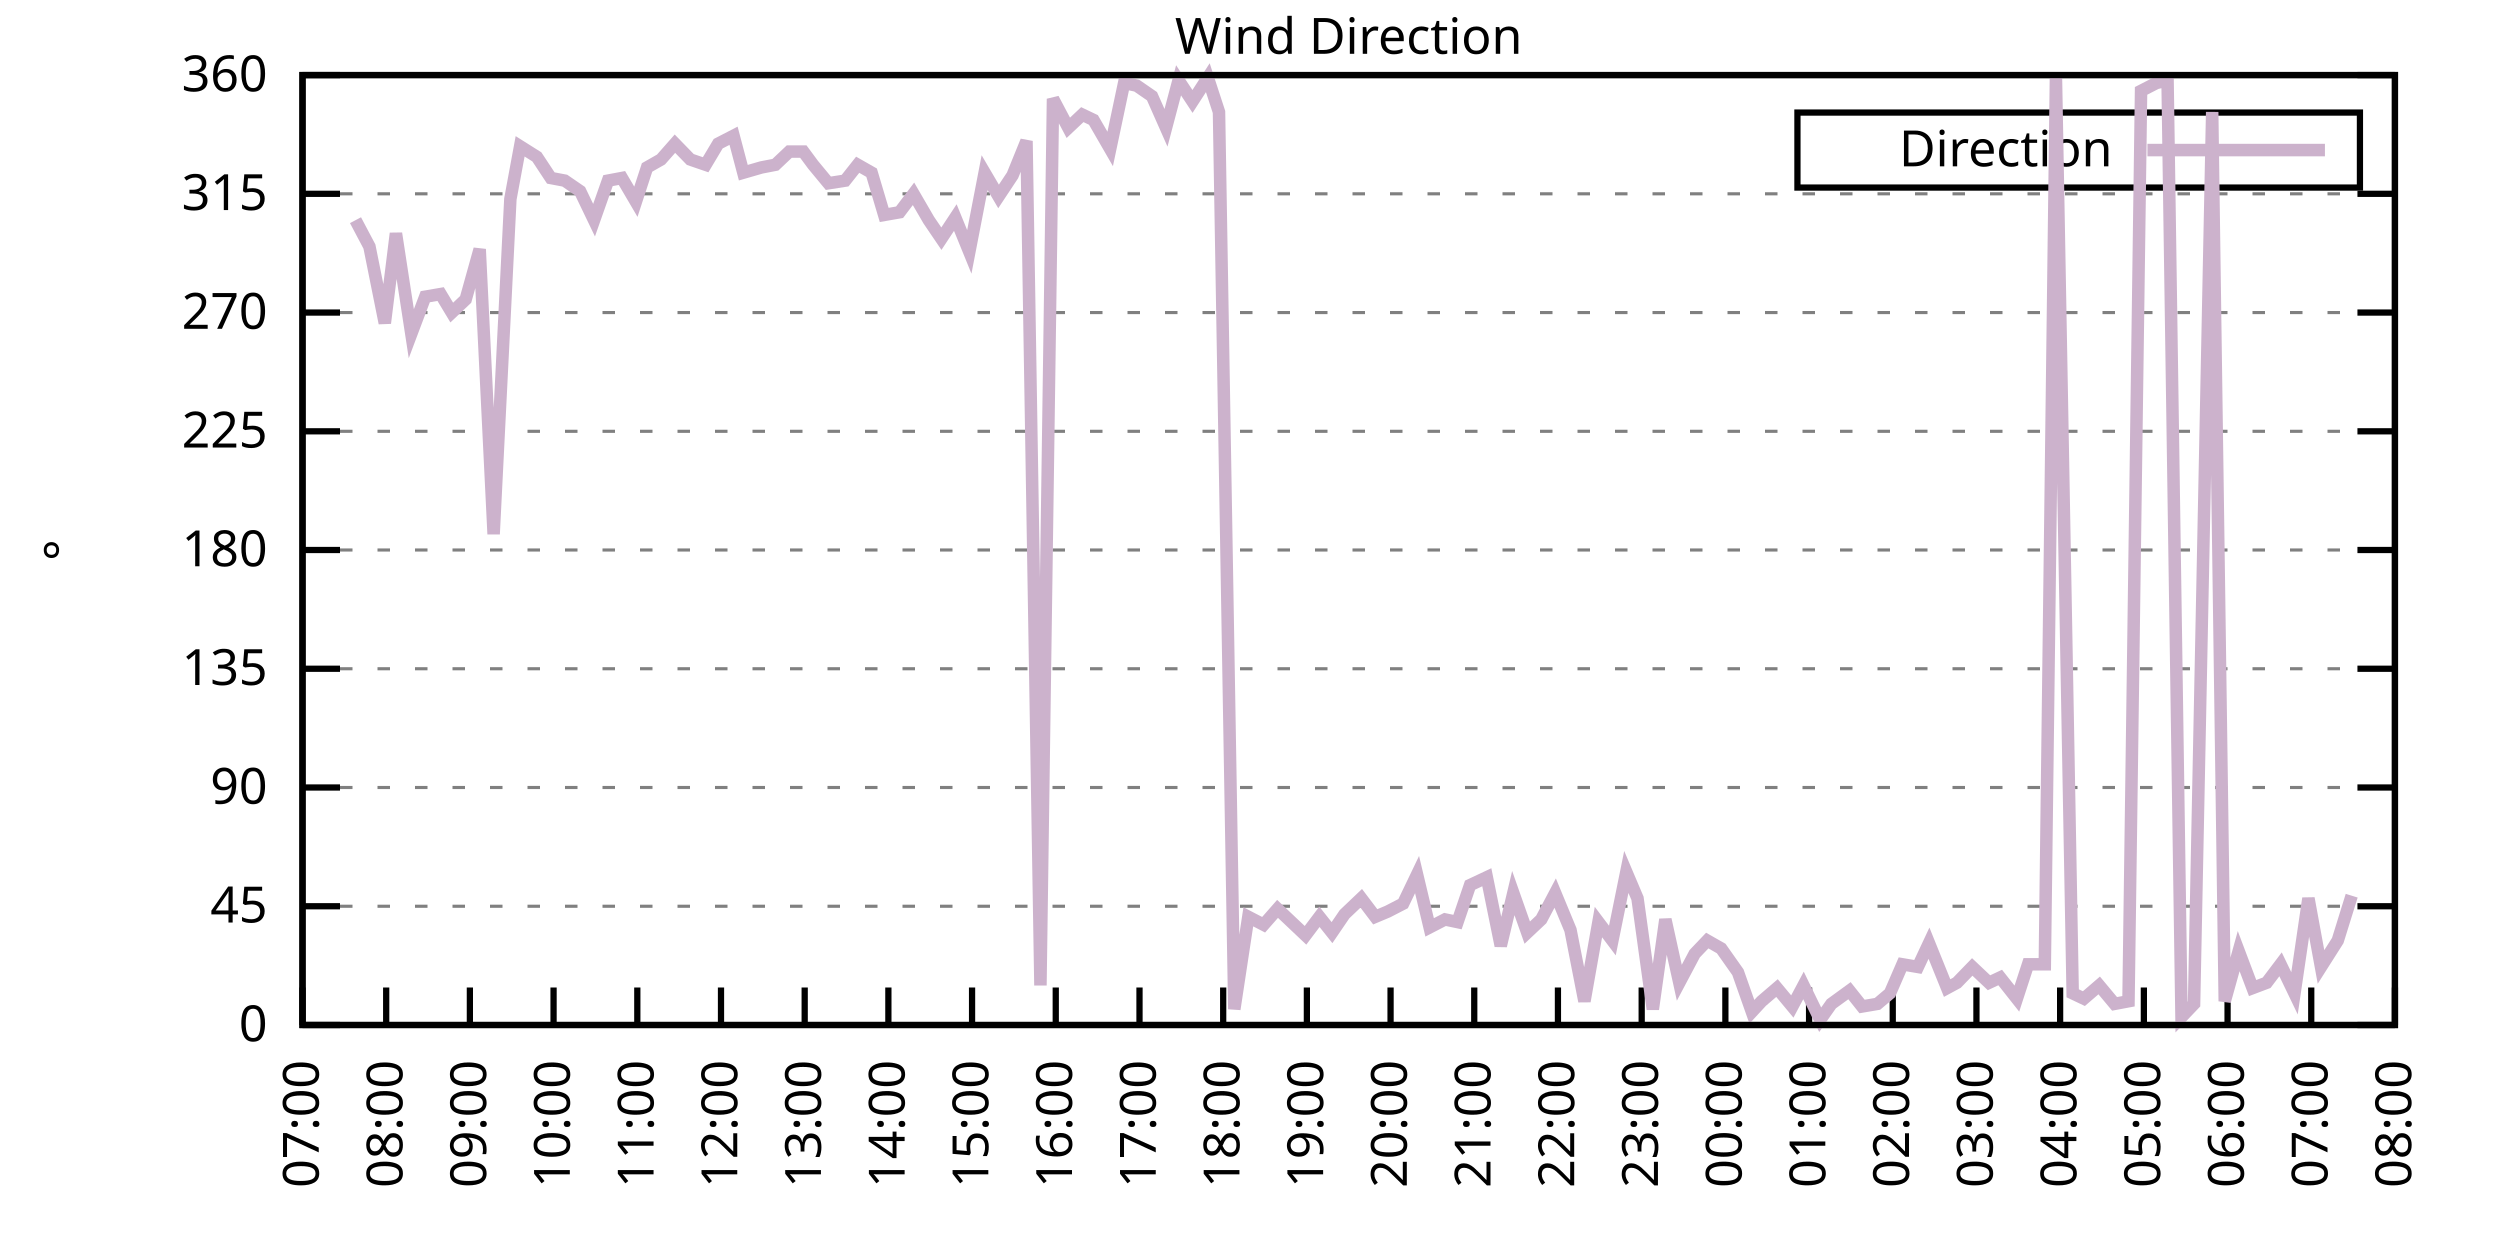
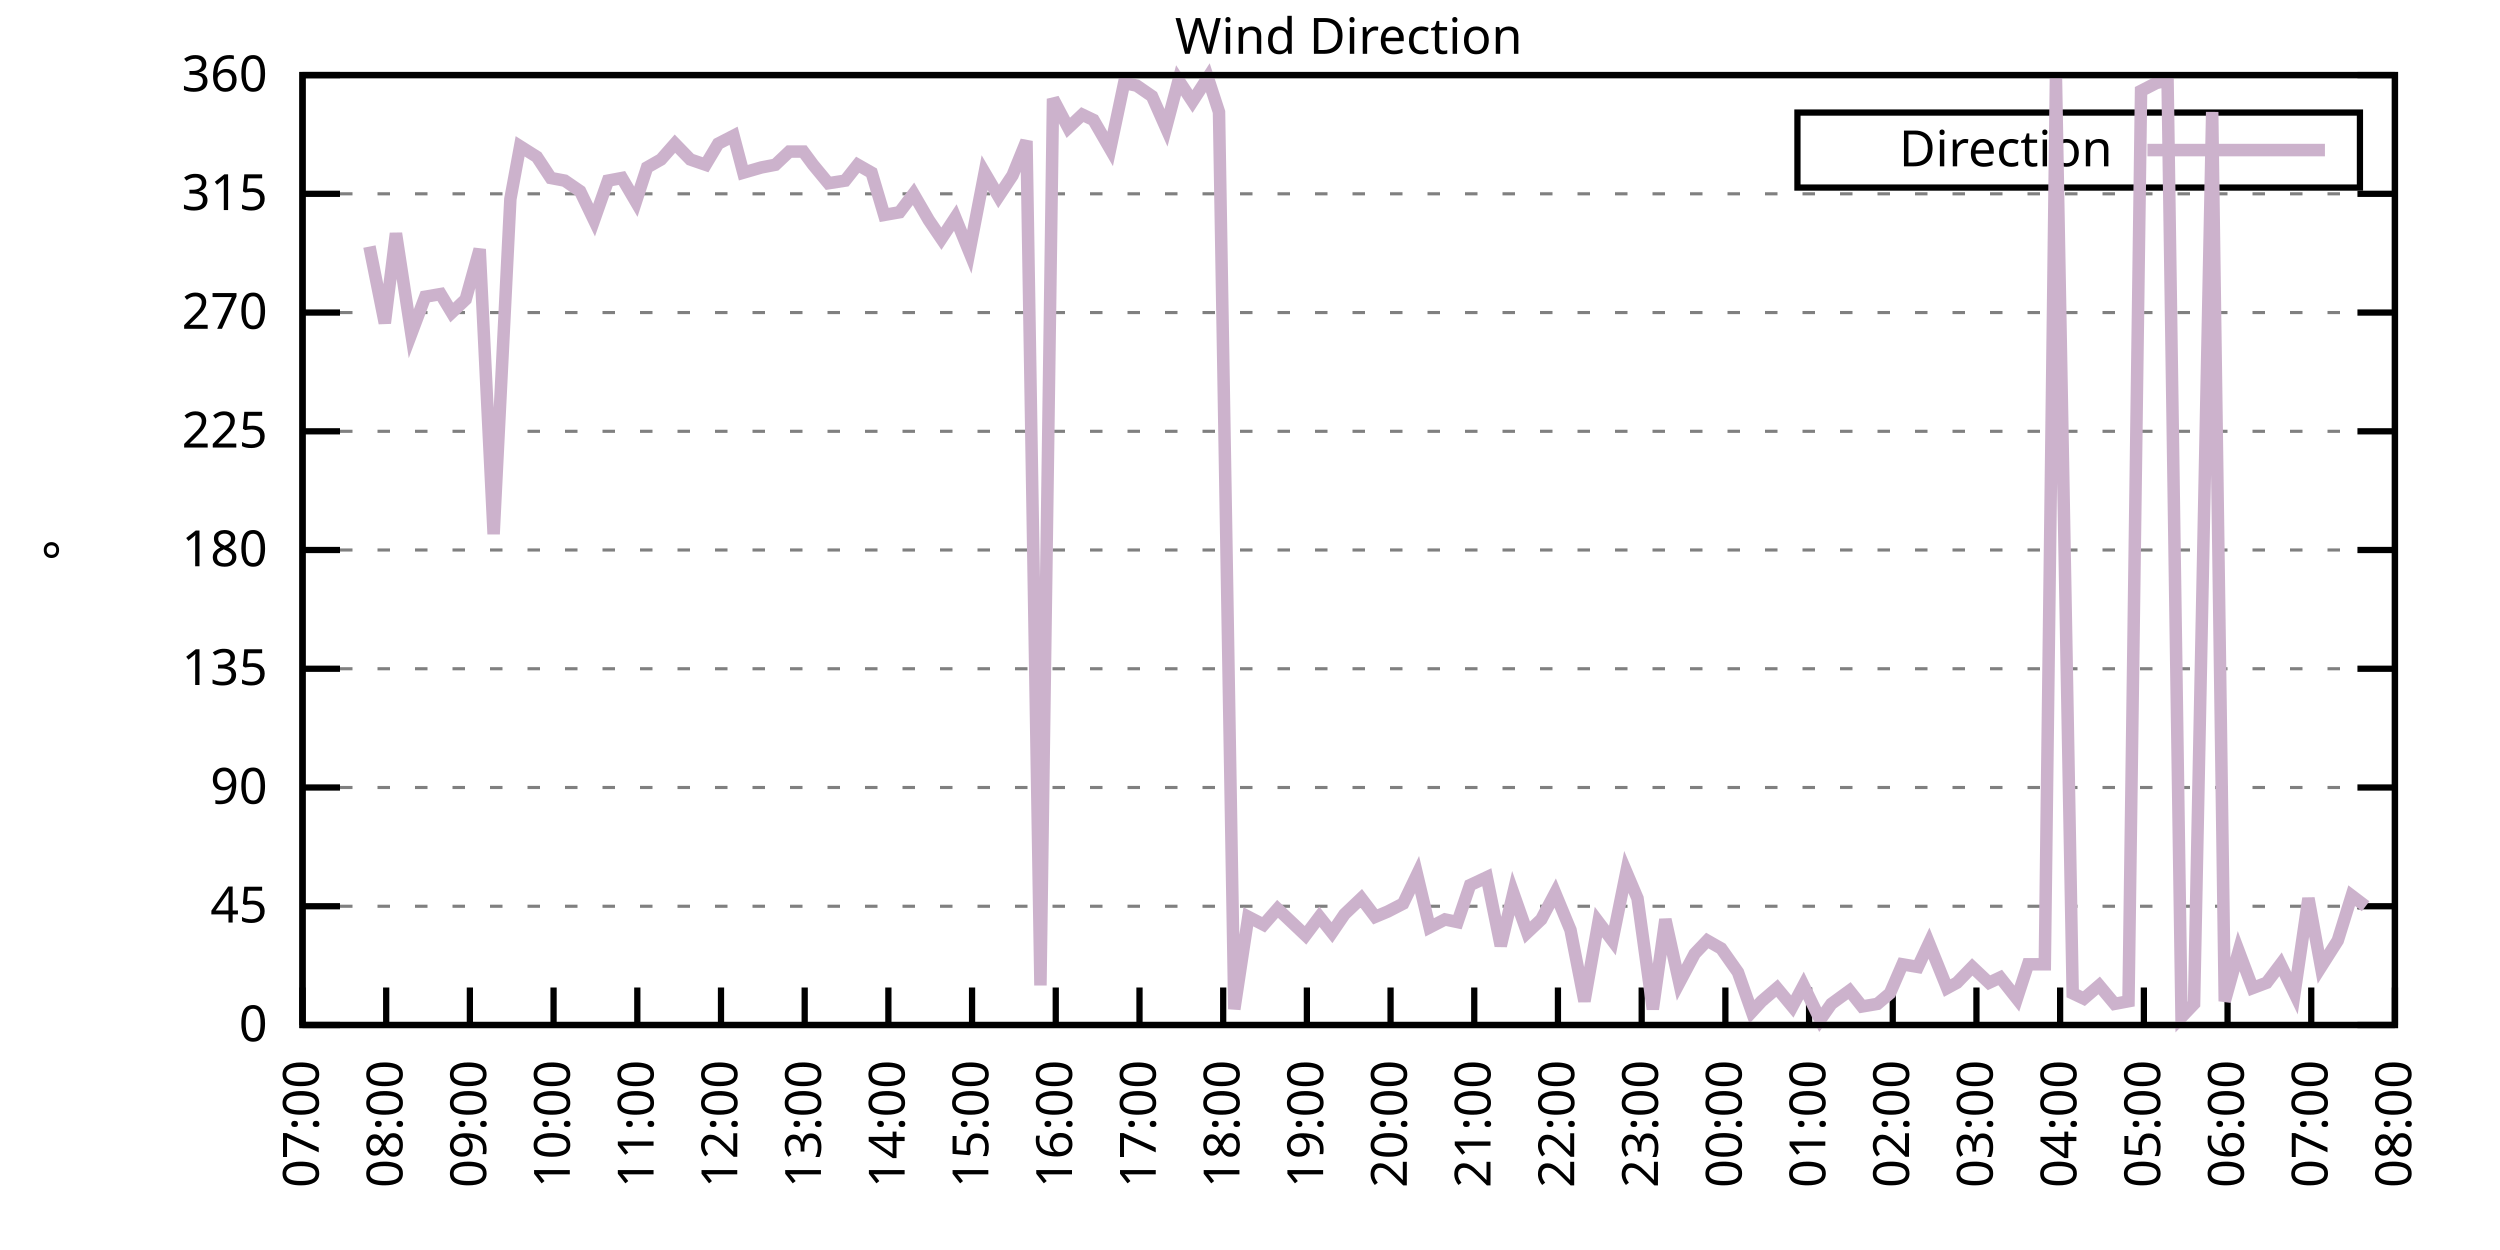
<svg xmlns="http://www.w3.org/2000/svg" xmlns:xlink="http://www.w3.org/1999/xlink" width="400" height="200" viewBox="0 0 400 200">
  <g id="gnuplot_canvas">
    <rect x="0" y="0" width="400" height="200" fill="none" />
    <defs>
      <circle id="gpDot" r="0.5" stroke-width="0.5" stroke="currentColor" />
      <path id="gpPt0" stroke-width="0.333" stroke="currentColor" d="M-1,0 h2 M0,-1 v2" />
      <path id="gpPt1" stroke-width="0.333" stroke="currentColor" d="M-1,-1 L1,1 M1,-1 L-1,1" />
      <path id="gpPt2" stroke-width="0.333" stroke="currentColor" d="M-1,0 L1,0 M0,-1 L0,1 M-1,-1 L1,1 M-1,1 L1,-1" />
      <rect id="gpPt3" stroke-width="0.333" stroke="currentColor" x="-1" y="-1" width="2" height="2" />
      <rect id="gpPt4" stroke-width="0.333" stroke="currentColor" fill="currentColor" x="-1" y="-1" width="2" height="2" />
      <circle id="gpPt5" stroke-width="0.333" stroke="currentColor" cx="0" cy="0" r="1" />
      <use xlink:href="#gpPt5" id="gpPt6" fill="currentColor" stroke="none" />
      <path id="gpPt7" stroke-width="0.333" stroke="currentColor" d="M0,-1.33 L-1.33,0.67 L1.33,0.67 z" />
      <use xlink:href="#gpPt7" id="gpPt8" fill="currentColor" stroke="none" />
      <use xlink:href="#gpPt7" id="gpPt9" stroke="currentColor" transform="rotate(180)" />
      <use xlink:href="#gpPt9" id="gpPt10" fill="currentColor" stroke="none" />
      <use xlink:href="#gpPt3" id="gpPt11" stroke="currentColor" transform="rotate(45)" />
      <use xlink:href="#gpPt11" id="gpPt12" fill="currentColor" stroke="none" />
      <path id="gpPt13" stroke-width="0.333" stroke="currentColor" d="M0,1.330 L1.265,0.411 L0.782,-1.067 L-0.782,-1.076 L-1.265,0.411 z" />
      <use xlink:href="#gpPt13" id="gpPt14" fill="currentColor" stroke="none" />
      <filter id="textbox" filterUnits="objectBoundingBox" x="0" y="0" height="1" width="1">
        <feFlood flood-color="white" flood-opacity="1" result="bgnd" />
        <feComposite in="SourceGraphic" in2="bgnd" operator="atop" />
      </filter>
      <filter id="greybox" filterUnits="objectBoundingBox" x="0" y="0" height="1" width="1">
        <feFlood flood-color="lightgrey" flood-opacity="1" result="grey" />
        <feComposite in="SourceGraphic" in2="grey" operator="atop" />
      </filter>
    </defs>
    <g fill="none" color="white" stroke="currentColor" stroke-width="1.00" stroke-linecap="butt" stroke-linejoin="miter">
</g>
    <g fill="none" color="black" stroke="currentColor" stroke-width="1.00" stroke-linecap="butt" stroke-linejoin="miter">
      <g stroke="none" shape-rendering="crispEdges">
        <polygon fill="rgb(255, 255, 255)" points="48.40,164.00 383.18,164.00 383.18,12.02 48.40,12.02 " />
      </g>
    </g>
    <g fill="none" color="black" stroke="currentColor" stroke-width="1.00" stroke-linecap="butt" stroke-linejoin="miter">
</g>
    <g fill="none" color="black" stroke="black" stroke-width="0.50" stroke-linecap="butt" stroke-linejoin="miter">
</g>
    <g fill="none" color="gray" stroke="currentColor" stroke-width="0.50" stroke-linecap="butt" stroke-linejoin="miter">
      <path stroke="gray" stroke-dasharray="2,4" class="gridline" d="M48.40,164.00 L383.19,164.00  " />
    </g>
    <g fill="none" color="gray" stroke="gray" stroke-width="1.00" stroke-linecap="butt" stroke-linejoin="miter">
</g>
    <g fill="none" color="black" stroke="currentColor" stroke-width="1.00" stroke-linecap="butt" stroke-linejoin="miter">
      <path stroke="black" d="M48.40,164.00 L54.40,164.00 M383.19,164.00 L377.19,164.00  " />
      <g transform="translate(42.80,166.60)" stroke="none" fill="black" font-family="Sans" font-size="8.00" text-anchor="end">
        <text>
          <tspan font-family="Sans"> 0</tspan>
        </text>
      </g>
    </g>
    <g fill="none" color="black" stroke="currentColor" stroke-width="1.00" stroke-linecap="butt" stroke-linejoin="miter">
</g>
    <g fill="none" color="black" stroke="black" stroke-width="0.50" stroke-linecap="butt" stroke-linejoin="miter">
</g>
    <g fill="none" color="gray" stroke="currentColor" stroke-width="0.50" stroke-linecap="butt" stroke-linejoin="miter">
      <path stroke="gray" stroke-dasharray="2,4" class="gridline" d="M48.40,145.00 L383.19,145.00  " />
    </g>
    <g fill="none" color="gray" stroke="gray" stroke-width="1.00" stroke-linecap="butt" stroke-linejoin="miter">
</g>
    <g fill="none" color="black" stroke="currentColor" stroke-width="1.00" stroke-linecap="butt" stroke-linejoin="miter">
      <path stroke="black" d="M48.40,145.00 L54.40,145.00 M383.19,145.00 L377.19,145.00  " />
      <g transform="translate(42.80,147.60)" stroke="none" fill="black" font-family="Sans" font-size="8.00" text-anchor="end">
        <text>
          <tspan font-family="Sans"> 45</tspan>
        </text>
      </g>
    </g>
    <g fill="none" color="black" stroke="currentColor" stroke-width="1.00" stroke-linecap="butt" stroke-linejoin="miter">
</g>
    <g fill="none" color="black" stroke="black" stroke-width="0.50" stroke-linecap="butt" stroke-linejoin="miter">
</g>
    <g fill="none" color="gray" stroke="currentColor" stroke-width="0.50" stroke-linecap="butt" stroke-linejoin="miter">
      <path stroke="gray" stroke-dasharray="2,4" class="gridline" d="M48.40,126.00 L383.19,126.00  " />
    </g>
    <g fill="none" color="gray" stroke="gray" stroke-width="1.00" stroke-linecap="butt" stroke-linejoin="miter">
</g>
    <g fill="none" color="black" stroke="currentColor" stroke-width="1.00" stroke-linecap="butt" stroke-linejoin="miter">
      <path stroke="black" d="M48.40,126.00 L54.40,126.00 M383.19,126.00 L377.19,126.00  " />
      <g transform="translate(42.80,128.60)" stroke="none" fill="black" font-family="Sans" font-size="8.00" text-anchor="end">
        <text>
          <tspan font-family="Sans"> 90</tspan>
        </text>
      </g>
    </g>
    <g fill="none" color="black" stroke="currentColor" stroke-width="1.00" stroke-linecap="butt" stroke-linejoin="miter">
</g>
    <g fill="none" color="black" stroke="black" stroke-width="0.50" stroke-linecap="butt" stroke-linejoin="miter">
</g>
    <g fill="none" color="gray" stroke="currentColor" stroke-width="0.50" stroke-linecap="butt" stroke-linejoin="miter">
      <path stroke="gray" stroke-dasharray="2,4" class="gridline" d="M48.40,107.00 L383.19,107.00  " />
    </g>
    <g fill="none" color="gray" stroke="gray" stroke-width="1.00" stroke-linecap="butt" stroke-linejoin="miter">
</g>
    <g fill="none" color="black" stroke="currentColor" stroke-width="1.00" stroke-linecap="butt" stroke-linejoin="miter">
      <path stroke="black" d="M48.40,107.00 L54.40,107.00 M383.19,107.00 L377.19,107.00  " />
      <g transform="translate(42.80,109.60)" stroke="none" fill="black" font-family="Sans" font-size="8.00" text-anchor="end">
        <text>
          <tspan font-family="Sans"> 135</tspan>
        </text>
      </g>
    </g>
    <g fill="none" color="black" stroke="currentColor" stroke-width="1.00" stroke-linecap="butt" stroke-linejoin="miter">
</g>
    <g fill="none" color="black" stroke="black" stroke-width="0.50" stroke-linecap="butt" stroke-linejoin="miter">
</g>
    <g fill="none" color="gray" stroke="currentColor" stroke-width="0.50" stroke-linecap="butt" stroke-linejoin="miter">
      <path stroke="gray" stroke-dasharray="2,4" class="gridline" d="M48.40,88.00 L383.19,88.00  " />
    </g>
    <g fill="none" color="gray" stroke="gray" stroke-width="1.00" stroke-linecap="butt" stroke-linejoin="miter">
</g>
    <g fill="none" color="black" stroke="currentColor" stroke-width="1.00" stroke-linecap="butt" stroke-linejoin="miter">
      <path stroke="black" d="M48.40,88.00 L54.40,88.00 M383.19,88.00 L377.19,88.00  " />
      <g transform="translate(42.80,90.60)" stroke="none" fill="black" font-family="Sans" font-size="8.00" text-anchor="end">
        <text>
          <tspan font-family="Sans"> 180</tspan>
        </text>
      </g>
    </g>
    <g fill="none" color="black" stroke="currentColor" stroke-width="1.00" stroke-linecap="butt" stroke-linejoin="miter">
</g>
    <g fill="none" color="black" stroke="black" stroke-width="0.50" stroke-linecap="butt" stroke-linejoin="miter">
</g>
    <g fill="none" color="gray" stroke="currentColor" stroke-width="0.50" stroke-linecap="butt" stroke-linejoin="miter">
      <path stroke="gray" stroke-dasharray="2,4" class="gridline" d="M48.40,69.01 L383.19,69.01  " />
    </g>
    <g fill="none" color="gray" stroke="gray" stroke-width="1.00" stroke-linecap="butt" stroke-linejoin="miter">
</g>
    <g fill="none" color="black" stroke="currentColor" stroke-width="1.00" stroke-linecap="butt" stroke-linejoin="miter">
      <path stroke="black" d="M48.40,69.01 L54.40,69.01 M383.19,69.01 L377.19,69.01  " />
      <g transform="translate(42.80,71.61)" stroke="none" fill="black" font-family="Sans" font-size="8.00" text-anchor="end">
        <text>
          <tspan font-family="Sans"> 225</tspan>
        </text>
      </g>
    </g>
    <g fill="none" color="black" stroke="currentColor" stroke-width="1.00" stroke-linecap="butt" stroke-linejoin="miter">
</g>
    <g fill="none" color="black" stroke="black" stroke-width="0.50" stroke-linecap="butt" stroke-linejoin="miter">
</g>
    <g fill="none" color="gray" stroke="currentColor" stroke-width="0.50" stroke-linecap="butt" stroke-linejoin="miter">
      <path stroke="gray" stroke-dasharray="2,4" class="gridline" d="M48.40,50.01 L383.19,50.01  " />
    </g>
    <g fill="none" color="gray" stroke="gray" stroke-width="1.00" stroke-linecap="butt" stroke-linejoin="miter">
</g>
    <g fill="none" color="black" stroke="currentColor" stroke-width="1.00" stroke-linecap="butt" stroke-linejoin="miter">
      <path stroke="black" d="M48.40,50.01 L54.40,50.01 M383.19,50.01 L377.19,50.01  " />
      <g transform="translate(42.80,52.61)" stroke="none" fill="black" font-family="Sans" font-size="8.00" text-anchor="end">
        <text>
          <tspan font-family="Sans"> 270</tspan>
        </text>
      </g>
    </g>
    <g fill="none" color="black" stroke="currentColor" stroke-width="1.00" stroke-linecap="butt" stroke-linejoin="miter">
</g>
    <g fill="none" color="black" stroke="black" stroke-width="0.50" stroke-linecap="butt" stroke-linejoin="miter">
</g>
    <g fill="none" color="gray" stroke="currentColor" stroke-width="0.50" stroke-linecap="butt" stroke-linejoin="miter">
      <path stroke="gray" stroke-dasharray="2,4" class="gridline" d="M48.40,31.01 L383.19,31.01  " />
    </g>
    <g fill="none" color="gray" stroke="gray" stroke-width="1.00" stroke-linecap="butt" stroke-linejoin="miter">
</g>
    <g fill="none" color="black" stroke="currentColor" stroke-width="1.00" stroke-linecap="butt" stroke-linejoin="miter">
      <path stroke="black" d="M48.40,31.01 L54.40,31.01 M383.19,31.01 L377.19,31.01  " />
      <g transform="translate(42.80,33.61)" stroke="none" fill="black" font-family="Sans" font-size="8.00" text-anchor="end">
        <text>
          <tspan font-family="Sans"> 315</tspan>
        </text>
      </g>
    </g>
    <g fill="none" color="black" stroke="currentColor" stroke-width="1.00" stroke-linecap="butt" stroke-linejoin="miter">
</g>
    <g fill="none" color="black" stroke="black" stroke-width="0.50" stroke-linecap="butt" stroke-linejoin="miter">
</g>
    <g fill="none" color="gray" stroke="currentColor" stroke-width="0.50" stroke-linecap="butt" stroke-linejoin="miter">
      <path stroke="gray" stroke-dasharray="2,4" class="gridline" d="M48.40,12.01 L383.19,12.01  " />
    </g>
    <g fill="none" color="gray" stroke="gray" stroke-width="1.00" stroke-linecap="butt" stroke-linejoin="miter">
</g>
    <g fill="none" color="black" stroke="currentColor" stroke-width="1.00" stroke-linecap="butt" stroke-linejoin="miter">
      <path stroke="black" d="M48.40,12.01 L54.40,12.01 M383.19,12.01 L377.19,12.01  " />
      <g transform="translate(42.80,14.61)" stroke="none" fill="black" font-family="Sans" font-size="8.00" text-anchor="end">
        <text>
          <tspan font-family="Sans"> 360</tspan>
        </text>
      </g>
    </g>
    <g fill="none" color="black" stroke="currentColor" stroke-width="1.00" stroke-linecap="butt" stroke-linejoin="miter">
      <path stroke="black" d="M48.40,164.00 L48.40,158.00  " />
      <g transform="translate(51.00,169.60) rotate(270.00)" stroke="none" fill="black" font-family="Sans" font-size="8.00" text-anchor="end">
        <text>
          <tspan font-family="Sans">07:00</tspan>
        </text>
      </g>
    </g>
    <g fill="none" color="black" stroke="currentColor" stroke-width="1.00" stroke-linecap="butt" stroke-linejoin="miter">
      <path stroke="black" d="M61.79,164.00 L61.79,158.00  " />
      <g transform="translate(64.39,169.60) rotate(270.00)" stroke="none" fill="black" font-family="Sans" font-size="8.00" text-anchor="end">
        <text>
          <tspan font-family="Sans">08:00</tspan>
        </text>
      </g>
    </g>
    <g fill="none" color="black" stroke="currentColor" stroke-width="1.00" stroke-linecap="butt" stroke-linejoin="miter">
      <path stroke="black" d="M75.18,164.00 L75.18,158.00  " />
      <g transform="translate(77.78,169.60) rotate(270.00)" stroke="none" fill="black" font-family="Sans" font-size="8.00" text-anchor="end">
        <text>
          <tspan font-family="Sans">09:00</tspan>
        </text>
      </g>
    </g>
    <g fill="none" color="black" stroke="currentColor" stroke-width="1.00" stroke-linecap="butt" stroke-linejoin="miter">
      <path stroke="black" d="M88.57,164.00 L88.57,158.00  " />
      <g transform="translate(91.17,169.60) rotate(270.00)" stroke="none" fill="black" font-family="Sans" font-size="8.00" text-anchor="end">
        <text>
          <tspan font-family="Sans">10:00</tspan>
        </text>
      </g>
    </g>
    <g fill="none" color="black" stroke="currentColor" stroke-width="1.00" stroke-linecap="butt" stroke-linejoin="miter">
      <path stroke="black" d="M101.97,164.00 L101.97,158.00  " />
      <g transform="translate(104.57,169.60) rotate(270.00)" stroke="none" fill="black" font-family="Sans" font-size="8.00" text-anchor="end">
        <text>
          <tspan font-family="Sans">11:00</tspan>
        </text>
      </g>
    </g>
    <g fill="none" color="black" stroke="currentColor" stroke-width="1.00" stroke-linecap="butt" stroke-linejoin="miter">
      <path stroke="black" d="M115.36,164.00 L115.36,158.00  " />
      <g transform="translate(117.96,169.60) rotate(270.00)" stroke="none" fill="black" font-family="Sans" font-size="8.00" text-anchor="end">
        <text>
          <tspan font-family="Sans">12:00</tspan>
        </text>
      </g>
    </g>
    <g fill="none" color="black" stroke="currentColor" stroke-width="1.00" stroke-linecap="butt" stroke-linejoin="miter">
      <path stroke="black" d="M128.75,164.00 L128.75,158.00  " />
      <g transform="translate(131.35,169.60) rotate(270.00)" stroke="none" fill="black" font-family="Sans" font-size="8.00" text-anchor="end">
        <text>
          <tspan font-family="Sans">13:00</tspan>
        </text>
      </g>
    </g>
    <g fill="none" color="black" stroke="currentColor" stroke-width="1.00" stroke-linecap="butt" stroke-linejoin="miter">
      <path stroke="black" d="M142.14,164.00 L142.14,158.00  " />
      <g transform="translate(144.74,169.60) rotate(270.00)" stroke="none" fill="black" font-family="Sans" font-size="8.00" text-anchor="end">
        <text>
          <tspan font-family="Sans">14:00</tspan>
        </text>
      </g>
    </g>
    <g fill="none" color="black" stroke="currentColor" stroke-width="1.00" stroke-linecap="butt" stroke-linejoin="miter">
      <path stroke="black" d="M155.53,164.00 L155.53,158.00  " />
      <g transform="translate(158.13,169.60) rotate(270.00)" stroke="none" fill="black" font-family="Sans" font-size="8.00" text-anchor="end">
        <text>
          <tspan font-family="Sans">15:00</tspan>
        </text>
      </g>
    </g>
    <g fill="none" color="black" stroke="currentColor" stroke-width="1.00" stroke-linecap="butt" stroke-linejoin="miter">
      <path stroke="black" d="M168.92,164.00 L168.92,158.00  " />
      <g transform="translate(171.52,169.60) rotate(270.00)" stroke="none" fill="black" font-family="Sans" font-size="8.00" text-anchor="end">
        <text>
          <tspan font-family="Sans">16:00</tspan>
        </text>
      </g>
    </g>
    <g fill="none" color="black" stroke="currentColor" stroke-width="1.00" stroke-linecap="butt" stroke-linejoin="miter">
      <path stroke="black" d="M182.32,164.00 L182.32,158.00  " />
      <g transform="translate(184.92,169.60) rotate(270.00)" stroke="none" fill="black" font-family="Sans" font-size="8.00" text-anchor="end">
        <text>
          <tspan font-family="Sans">17:00</tspan>
        </text>
      </g>
    </g>
    <g fill="none" color="black" stroke="currentColor" stroke-width="1.00" stroke-linecap="butt" stroke-linejoin="miter">
      <path stroke="black" d="M195.71,164.00 L195.71,158.00  " />
      <g transform="translate(198.31,169.60) rotate(270.00)" stroke="none" fill="black" font-family="Sans" font-size="8.00" text-anchor="end">
        <text>
          <tspan font-family="Sans">18:00</tspan>
        </text>
      </g>
    </g>
    <g fill="none" color="black" stroke="currentColor" stroke-width="1.00" stroke-linecap="butt" stroke-linejoin="miter">
      <path stroke="black" d="M209.10,164.00 L209.10,158.00  " />
      <g transform="translate(211.70,169.60) rotate(270.00)" stroke="none" fill="black" font-family="Sans" font-size="8.00" text-anchor="end">
        <text>
          <tspan font-family="Sans">19:00</tspan>
        </text>
      </g>
    </g>
    <g fill="none" color="black" stroke="currentColor" stroke-width="1.00" stroke-linecap="butt" stroke-linejoin="miter">
      <path stroke="black" d="M222.49,164.00 L222.49,158.00  " />
      <g transform="translate(225.09,169.60) rotate(270.00)" stroke="none" fill="black" font-family="Sans" font-size="8.00" text-anchor="end">
        <text>
          <tspan font-family="Sans">20:00</tspan>
        </text>
      </g>
    </g>
    <g fill="none" color="black" stroke="currentColor" stroke-width="1.00" stroke-linecap="butt" stroke-linejoin="miter">
      <path stroke="black" d="M235.88,164.00 L235.88,158.00  " />
      <g transform="translate(238.48,169.60) rotate(270.00)" stroke="none" fill="black" font-family="Sans" font-size="8.00" text-anchor="end">
        <text>
          <tspan font-family="Sans">21:00</tspan>
        </text>
      </g>
    </g>
    <g fill="none" color="black" stroke="currentColor" stroke-width="1.00" stroke-linecap="butt" stroke-linejoin="miter">
      <path stroke="black" d="M249.27,164.00 L249.27,158.00  " />
      <g transform="translate(251.87,169.60) rotate(270.00)" stroke="none" fill="black" font-family="Sans" font-size="8.00" text-anchor="end">
        <text>
          <tspan font-family="Sans">22:00</tspan>
        </text>
      </g>
    </g>
    <g fill="none" color="black" stroke="currentColor" stroke-width="1.00" stroke-linecap="butt" stroke-linejoin="miter">
      <path stroke="black" d="M262.67,164.00 L262.67,158.00  " />
      <g transform="translate(265.27,169.60) rotate(270.00)" stroke="none" fill="black" font-family="Sans" font-size="8.00" text-anchor="end">
        <text>
          <tspan font-family="Sans">23:00</tspan>
        </text>
      </g>
    </g>
    <g fill="none" color="black" stroke="currentColor" stroke-width="1.00" stroke-linecap="butt" stroke-linejoin="miter">
      <path stroke="black" d="M276.06,164.00 L276.06,158.00  " />
      <g transform="translate(278.66,169.60) rotate(270.00)" stroke="none" fill="black" font-family="Sans" font-size="8.00" text-anchor="end">
        <text>
          <tspan font-family="Sans">00:00</tspan>
        </text>
      </g>
    </g>
    <g fill="none" color="black" stroke="currentColor" stroke-width="1.00" stroke-linecap="butt" stroke-linejoin="miter">
      <path stroke="black" d="M289.45,164.00 L289.45,158.00  " />
      <g transform="translate(292.05,169.60) rotate(270.00)" stroke="none" fill="black" font-family="Sans" font-size="8.00" text-anchor="end">
        <text>
          <tspan font-family="Sans">01:00</tspan>
        </text>
      </g>
    </g>
    <g fill="none" color="black" stroke="currentColor" stroke-width="1.00" stroke-linecap="butt" stroke-linejoin="miter">
      <path stroke="black" d="M302.84,164.00 L302.84,158.00  " />
      <g transform="translate(305.44,169.60) rotate(270.00)" stroke="none" fill="black" font-family="Sans" font-size="8.00" text-anchor="end">
        <text>
          <tspan font-family="Sans">02:00</tspan>
        </text>
      </g>
    </g>
    <g fill="none" color="black" stroke="currentColor" stroke-width="1.00" stroke-linecap="butt" stroke-linejoin="miter">
      <path stroke="black" d="M316.23,164.00 L316.23,158.00  " />
      <g transform="translate(318.83,169.60) rotate(270.00)" stroke="none" fill="black" font-family="Sans" font-size="8.00" text-anchor="end">
        <text>
          <tspan font-family="Sans">03:00</tspan>
        </text>
      </g>
    </g>
    <g fill="none" color="black" stroke="currentColor" stroke-width="1.00" stroke-linecap="butt" stroke-linejoin="miter">
      <path stroke="black" d="M329.62,164.00 L329.62,158.00  " />
      <g transform="translate(332.22,169.60) rotate(270.00)" stroke="none" fill="black" font-family="Sans" font-size="8.00" text-anchor="end">
        <text>
          <tspan font-family="Sans">04:00</tspan>
        </text>
      </g>
    </g>
    <g fill="none" color="black" stroke="currentColor" stroke-width="1.00" stroke-linecap="butt" stroke-linejoin="miter">
      <path stroke="black" d="M343.02,164.00 L343.02,158.00  " />
      <g transform="translate(345.62,169.60) rotate(270.00)" stroke="none" fill="black" font-family="Sans" font-size="8.00" text-anchor="end">
        <text>
          <tspan font-family="Sans">05:00</tspan>
        </text>
      </g>
    </g>
    <g fill="none" color="black" stroke="currentColor" stroke-width="1.00" stroke-linecap="butt" stroke-linejoin="miter">
      <path stroke="black" d="M356.41,164.00 L356.41,158.00  " />
      <g transform="translate(359.01,169.60) rotate(270.00)" stroke="none" fill="black" font-family="Sans" font-size="8.00" text-anchor="end">
        <text>
          <tspan font-family="Sans">06:00</tspan>
        </text>
      </g>
    </g>
    <g fill="none" color="black" stroke="currentColor" stroke-width="1.00" stroke-linecap="butt" stroke-linejoin="miter">
      <path stroke="black" d="M369.80,164.00 L369.80,158.00  " />
      <g transform="translate(372.40,169.60) rotate(270.00)" stroke="none" fill="black" font-family="Sans" font-size="8.00" text-anchor="end">
        <text>
          <tspan font-family="Sans">07:00</tspan>
        </text>
      </g>
    </g>
    <g fill="none" color="black" stroke="currentColor" stroke-width="1.00" stroke-linecap="butt" stroke-linejoin="miter">
      <path stroke="black" d="M383.19,164.00 L383.19,158.00  " />
      <g transform="translate(385.79,169.60) rotate(270.00)" stroke="none" fill="black" font-family="Sans" font-size="8.00" text-anchor="end">
        <text>
          <tspan font-family="Sans">08:00</tspan>
        </text>
      </g>
    </g>
    <g fill="none" color="black" stroke="currentColor" stroke-width="1.00" stroke-linecap="butt" stroke-linejoin="miter">
</g>
    <g fill="none" color="black" stroke="currentColor" stroke-width="1.00" stroke-linecap="butt" stroke-linejoin="miter">
      <path stroke="black" d="M48.40,12.01 L48.40,164.00 L383.19,164.00 L383.19,12.01 L48.40,12.01 Z  " />
    </g>
    <g fill="none" color="black" stroke="currentColor" stroke-width="1.00" stroke-linecap="butt" stroke-linejoin="miter">
</g>
    <g fill="none" color="black" stroke="currentColor" stroke-width="1.00" stroke-linecap="butt" stroke-linejoin="miter">
      <path stroke="black" d="M287.59,30.01 L287.59,18.01 L377.59,18.01 L377.59,30.01 L287.59,30.01 Z  " />
    </g>
    <g id="Wind_direction_plot_1">
      <g fill="none" color="white" stroke="black" stroke-width="2.00" stroke-linecap="butt" stroke-linejoin="miter">
</g>
      <g fill="none" color="black" stroke="currentColor" stroke-width="2.00" stroke-linecap="butt" stroke-linejoin="miter">
        <g transform="translate(337.99,26.61)" stroke="none" fill="black" font-family="Sans" font-size="8.00" text-anchor="end">
          <text>
            <tspan font-family="Sans">Direction</tspan>
          </text>
        </g>
      </g>
      <g fill="none" color="black" stroke="currentColor" stroke-width="2.00" stroke-linecap="butt" stroke-linejoin="miter">
-         <path stroke="rgb(204, 178, 204)" d="M343.59,24.01 L371.99,24.01 M56.88,35.23 L59.11,39.45 L61.57,51.70 L63.35,37.34 L65.81,53.39 L68.04,47.47   L70.50,47.05 L72.28,50.01 L74.51,47.90 L76.75,39.87 L78.98,85.47 L81.66,31.85 L83.22,23.41 L85.90,25.10   L88.13,28.48 L90.36,28.90 L92.82,30.59 L95.05,35.23 L97.28,28.90 L99.51,28.48 L101.74,32.28 L103.53,26.79   L105.76,25.52 L107.99,22.99 L110.45,25.52 L112.90,26.36 L114.91,22.99 L117.37,21.72 L118.93,27.63 L121.83,26.79   L124.06,26.36 L126.29,24.25 L128.53,24.25 L130.09,26.36 L132.54,29.32 L135.22,28.90 L137.23,26.36 L139.46,27.63   L141.47,34.39 L143.93,33.96 L146.16,31.01 L148.61,35.23 L150.62,38.19 L152.85,34.81 L155.09,40.30 L157.54,27.63   L159.77,31.43 L162.01,28.05 L164.24,22.56 L166.47,157.67 L168.48,15.81 L170.93,20.45 L173.17,18.34 L174.95,19.19   L177.63,23.83 L179.86,13.28 L181.87,13.70 L184.32,15.39 L186.56,20.45 L188.57,12.85 L190.80,16.23 L193.25,12.43   L195.04,17.92 L197.49,161.47 L199.73,146.69 L202.18,147.96 L204.41,145.42 L206.64,147.53 L208.88,149.65 L211.11,146.69   L213.12,149.22 L215.13,146.27 L217.80,143.73 L220.04,146.69 L222.04,145.85 L224.50,144.58 L226.73,139.93 L228.74,148.38   L231.20,147.11 L233.20,147.53 L235.21,141.62 L237.89,140.36 L240.12,151.33 L242.13,142.89 L244.36,149.22 L246.60,147.11   L248.83,142.89 L251.28,148.80 L253.51,160.20 L255.75,147.53 L257.98,150.49 L260.21,139.51 L262.00,143.73 L264.45,161.47   L266.46,147.11 L268.69,157.24 L271.15,152.60 L273.16,150.49 L275.39,151.76 L278.07,155.56 L280.30,161.89 L281.86,160.20   L284.32,158.09 L286.77,161.04 L288.56,157.67 L291.23,163.16 L293.02,160.62 L295.92,158.51 L297.93,161.04 L300.39,160.62   L302.39,158.93 L304.40,154.29 L306.86,154.71 L308.64,150.91 L311.54,158.09 L313.11,157.24 L315.56,154.71 L318.24,157.24   L320.03,156.40 L322.70,159.78 L324.49,154.29 L327.17,154.29 L328.95,12.43 L331.63,158.93 L333.42,159.78 L335.87,157.67   L338.33,160.62 L340.56,160.20 L342.57,14.54 L345.02,13.28 L346.81,12.85 L349.04,162.73 L351.05,160.62 L353.95,17.92   L355.96,160.20 L358.19,152.18 L360.42,158.09 L362.66,157.24 L364.89,154.29 L367.12,158.93 L369.35,143.73 L371.36,154.71   L374.04,150.49 L376.27,143.31  " />
+         <path stroke="rgb(204, 178, 204)" d="M343.59,24.01 L371.99,24.01 M59.11,39.45 L61.57,51.70 L63.35,37.34 L65.81,53.39 L68.04,47.47 L70.50,47.05   L72.28,50.01 L74.51,47.90 L76.75,39.87 L78.98,85.47 L81.66,31.85 L83.22,23.41 L85.90,25.10 L88.13,28.48   L90.36,28.90 L92.82,30.59 L95.05,35.23 L97.28,28.90 L99.51,28.48 L101.74,32.28 L103.53,26.79 L105.76,25.52   L107.99,22.99 L110.45,25.52 L112.90,26.36 L114.91,22.99 L117.37,21.72 L118.93,27.63 L121.83,26.79 L124.06,26.36   L126.29,24.25 L128.53,24.25 L130.09,26.36 L132.54,29.32 L135.22,28.90 L137.23,26.36 L139.46,27.63 L141.47,34.39   L143.93,33.96 L146.16,31.01 L148.61,35.23 L150.62,38.19 L152.85,34.81 L155.09,40.30 L157.54,27.63 L159.77,31.43   L162.01,28.05 L164.24,22.56 L166.47,157.67 L168.48,15.81 L170.93,20.45 L173.17,18.34 L174.95,19.19 L177.63,23.83   L179.86,13.28 L181.87,13.70 L184.32,15.39 L186.56,20.45 L188.57,12.85 L190.80,16.23 L193.25,12.43 L195.04,17.92   L197.49,161.47 L199.73,146.69 L202.18,147.96 L204.41,145.42 L206.64,147.53 L208.88,149.65 L211.11,146.69 L213.12,149.22   L215.13,146.27 L217.80,143.73 L220.04,146.69 L222.04,145.85 L224.50,144.58 L226.73,139.93 L228.74,148.38 L231.20,147.11   L233.20,147.53 L235.21,141.62 L237.89,140.36 L240.12,151.33 L242.13,142.89 L244.36,149.22 L246.60,147.11 L248.83,142.89   L251.28,148.80 L253.51,160.20 L255.75,147.53 L257.98,150.49 L260.21,139.51 L262.00,143.73 L264.45,161.47 L266.46,147.11   L268.69,157.24 L271.15,152.60 L273.16,150.49 L275.39,151.76 L278.07,155.56 L280.30,161.89 L281.86,160.20 L284.32,158.09   L286.77,161.04 L288.56,157.67 L291.23,163.16 L293.02,160.62 L295.92,158.51 L297.93,161.04 L300.39,160.62 L302.39,158.93   L304.40,154.29 L306.86,154.71 L308.64,150.91 L311.54,158.09 L313.11,157.24 L315.56,154.71 L318.24,157.24 L320.03,156.40   L322.70,159.78 L324.49,154.29 L327.17,154.29 L328.95,12.43 L331.63,158.93 L333.42,159.78 L335.87,157.67 L338.33,160.62   L340.56,160.20 L342.57,14.54 L345.02,13.28 L346.81,12.85 L349.04,162.73 L351.05,160.62 L353.95,17.92 L355.96,160.20   L358.19,152.18 L360.42,158.09 L362.66,157.24 L364.89,154.29 L367.12,158.93 L369.35,143.73 L371.36,154.71 L374.04,150.49   L376.27,143.31 L378.50,145.00  " />
      </g>
    </g>
    <g fill="none" color="black" stroke="currentColor" stroke-width="2.00" stroke-linecap="butt" stroke-linejoin="miter">
</g>
    <g fill="none" color="black" stroke="black" stroke-width="1.00" stroke-linecap="butt" stroke-linejoin="miter">
</g>
    <g fill="none" color="black" stroke="currentColor" stroke-width="1.00" stroke-linecap="butt" stroke-linejoin="miter">
      <path stroke="black" d="M48.40,12.01 L48.40,164.00 L383.19,164.00 L383.19,12.01 L48.40,12.01 Z  " />
      <g transform="translate(12.80,88.01) rotate(270.00)" stroke="none" fill="black" font-family="Sans" font-size="8.00" text-anchor="middle">
        <text>
          <tspan font-family="Sans">°</tspan>
        </text>
      </g>
    </g>
    <g fill="none" color="black" stroke="currentColor" stroke-width="1.00" stroke-linecap="butt" stroke-linejoin="miter">
</g>
    <g fill="none" color="black" stroke="currentColor" stroke-width="1.00" stroke-linecap="butt" stroke-linejoin="miter">
      <g transform="translate(215.79,8.61)" stroke="none" fill="black" font-family="Sans" font-size="8.00" text-anchor="middle">
        <text>
          <tspan font-family="Sans">Wind Direction</tspan>
        </text>
      </g>
    </g>
    <g fill="none" color="black" stroke="currentColor" stroke-width="1.00" stroke-linecap="butt" stroke-linejoin="miter">
</g>
  </g>
</svg>
